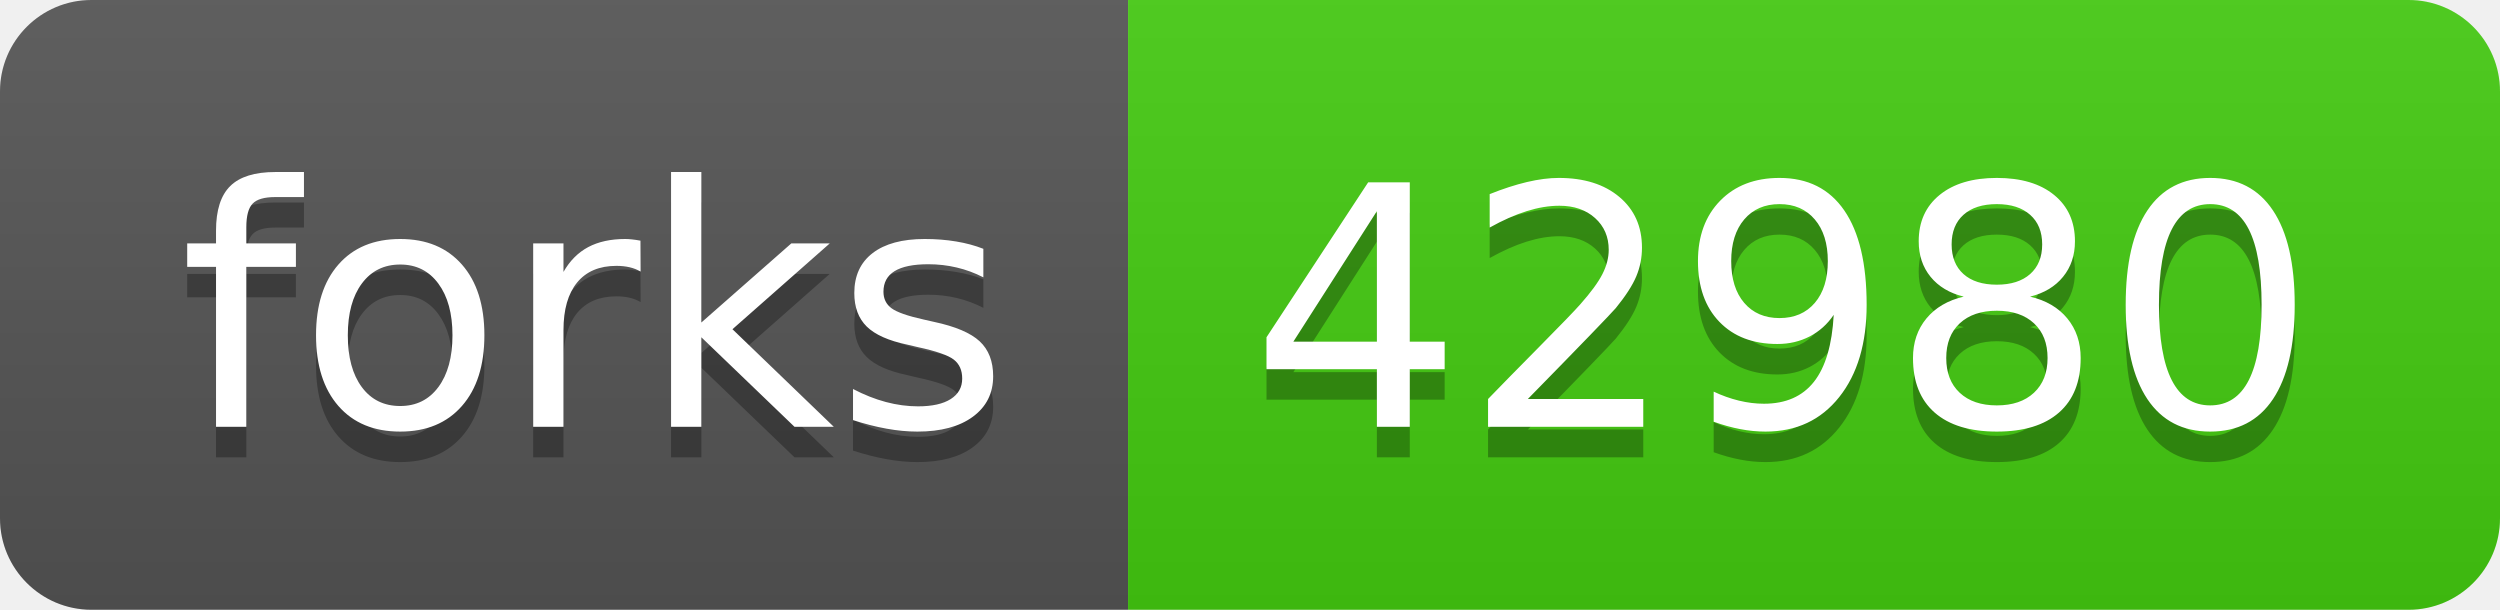
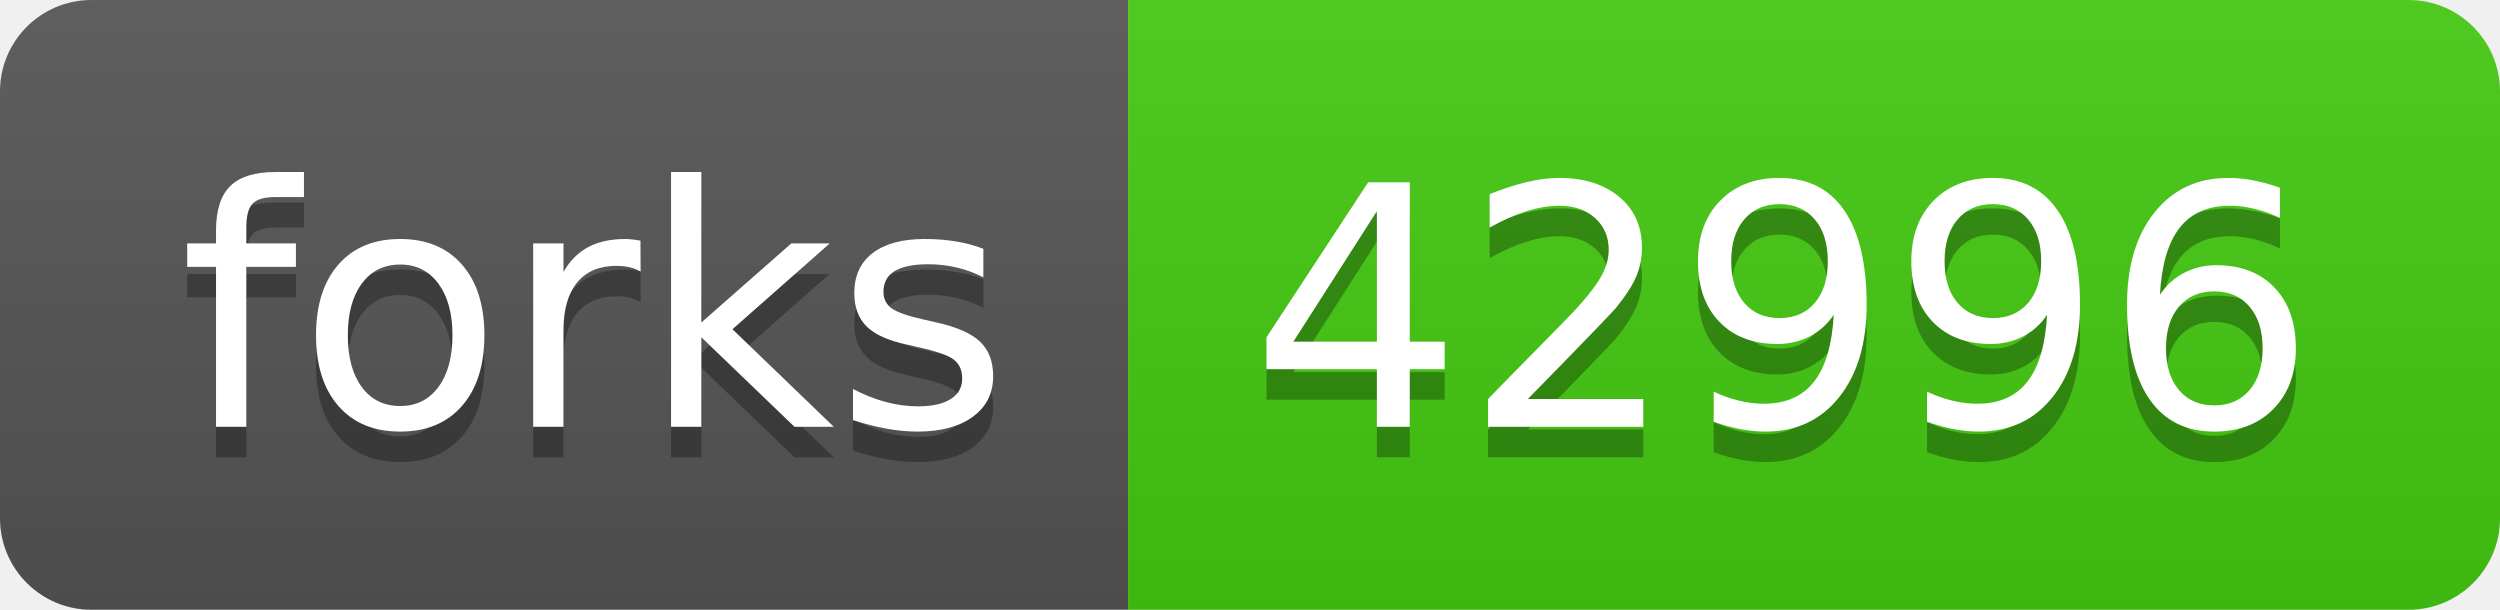
- <svg xmlns="http://www.w3.org/2000/svg" width="82" height="20" role="img" aria-label="forks: 42980">
+ <svg xmlns="http://www.w3.org/2000/svg" width="82" height="20" role="img" aria-label="forks: 42996">
  <linearGradient id="s" x2="0" y2="100%">
    <stop offset="0" stop-color="#bbb" stop-opacity=".1" />
    <stop offset="1" stop-opacity=".1" />
  </linearGradient>
  <clipPath id="r">
    <rect width="82" height="20" rx="3" fill="#fff" />
  </clipPath>
  <g clip-path="url(#r)">
    <rect width="37" height="20" fill="#555" />
    <rect x="37" width="45" height="20" fill="#4c1" />
    <rect width="82" height="20" fill="url(#s)" />
  </g>
  <g fill="#fff" text-anchor="middle" font-family="Verdana,Geneva,DejaVu Sans,sans-serif" text-rendering="geometricPrecision" font-size="110">
    <text aria-hidden="true" x="195" y="150" fill="#010101" fill-opacity=".3" transform="scale(.1)" textLength="270">forks</text>
    <text x="195" y="140" transform="scale(.1)" fill="#fff" textLength="270">forks</text>
-     <text aria-hidden="true" x="585" y="150" fill="#010101" fill-opacity=".3" transform="scale(.1)" textLength="350">42980</text>
-     <text x="585" y="140" transform="scale(.1)" fill="#fff" textLength="350">42980</text>
+     <text aria-hidden="true" x="585" y="150" fill="#010101" fill-opacity=".3" transform="scale(.1)" textLength="350">42996</text>
+     <text x="585" y="140" transform="scale(.1)" fill="#fff" textLength="350">42996</text>
  </g>
</svg>
